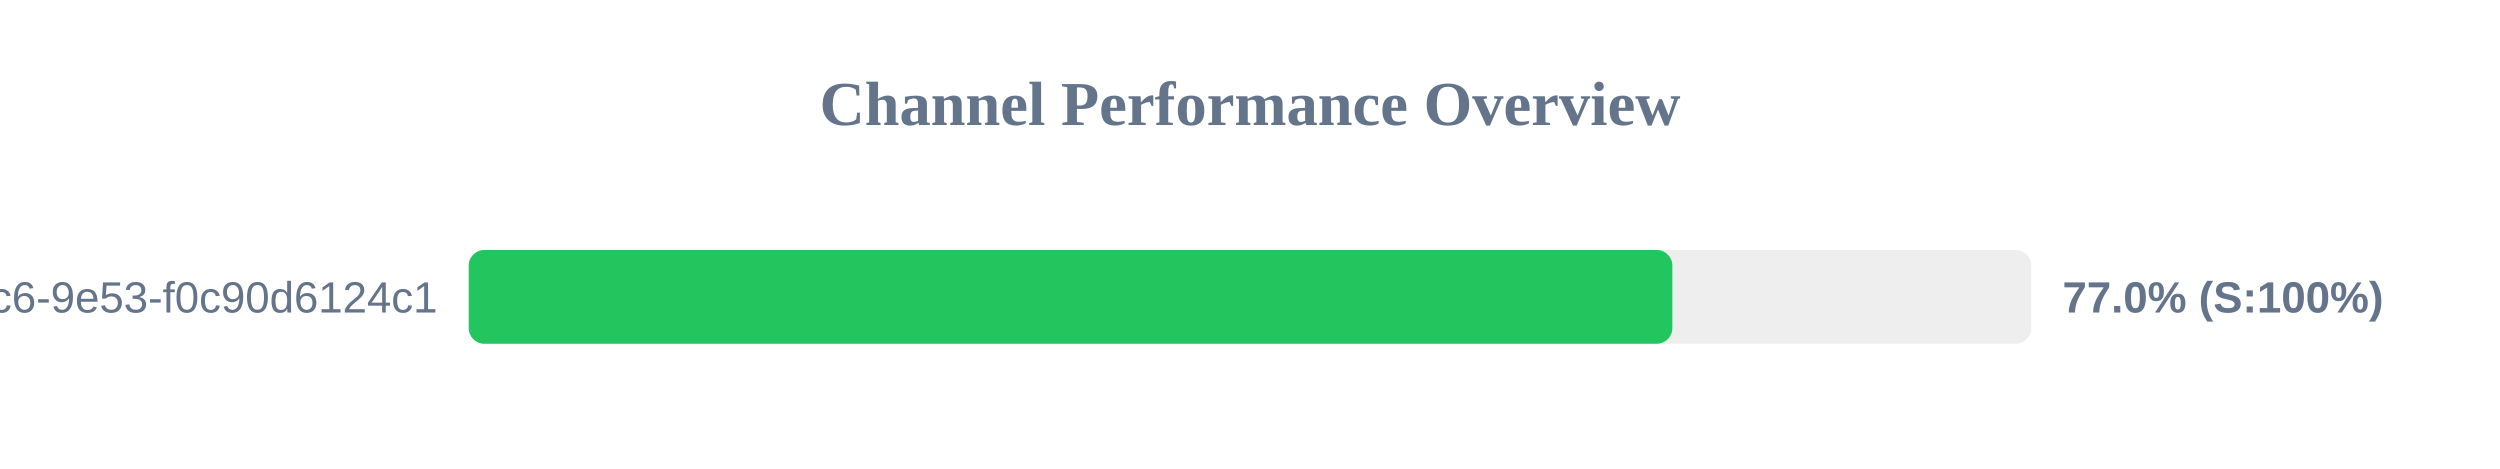
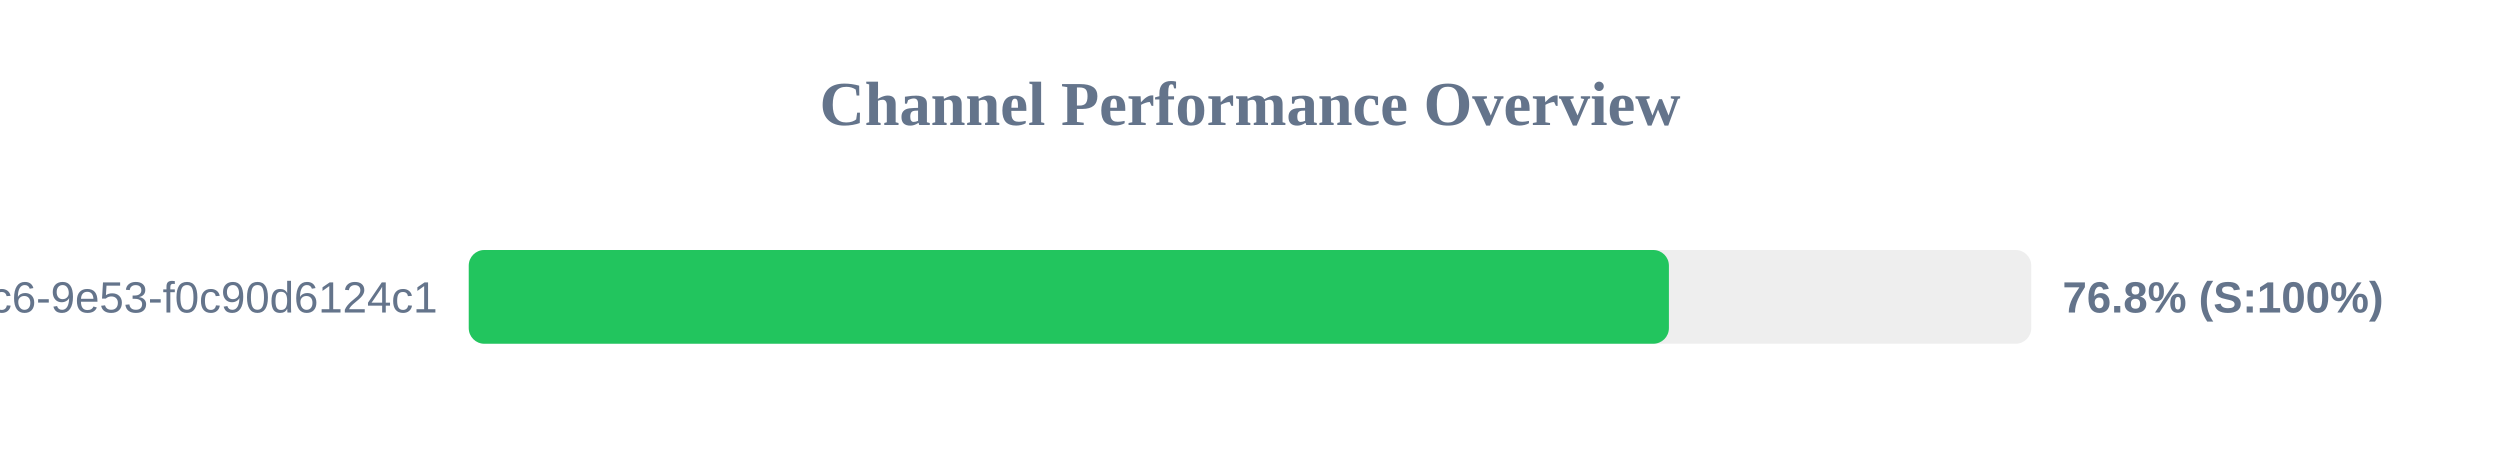
<svg xmlns="http://www.w3.org/2000/svg" width="800" height="150" version="1.1">
  <style>
        .row { font: 14px Arial; fill: #64748b; }
        .score { font: bold 14px Arial; fill: #64748b; }
    </style>
  <text x="400" y="40" text-anchor="middle" font-size="20px" font-weight="bold" fill="#64748b">Channel Performance Overview</text>
  <rect x="150" y="80" width="500" height="30" fill="#eee" rx="5" />
-   <rect x="150" y="80" width="385.15" height="30" fill="#22c55e" rx="5" />
+   <rect x="150" y="80" width="384.05" height="30" fill="#22c55e" rx="5" />
  <text x="140" y="100" text-anchor="end" class="row">?uuid=4685eb2a-5ddb-4dc6-9e53-f0c90d6124c1</text>
-   <text x="660" y="100" text-anchor="start" class="score">77.0% (S:100%)</text>
+   <text x="660" y="100" text-anchor="start" class="score">76.8% (S:100%)</text>
</svg>
